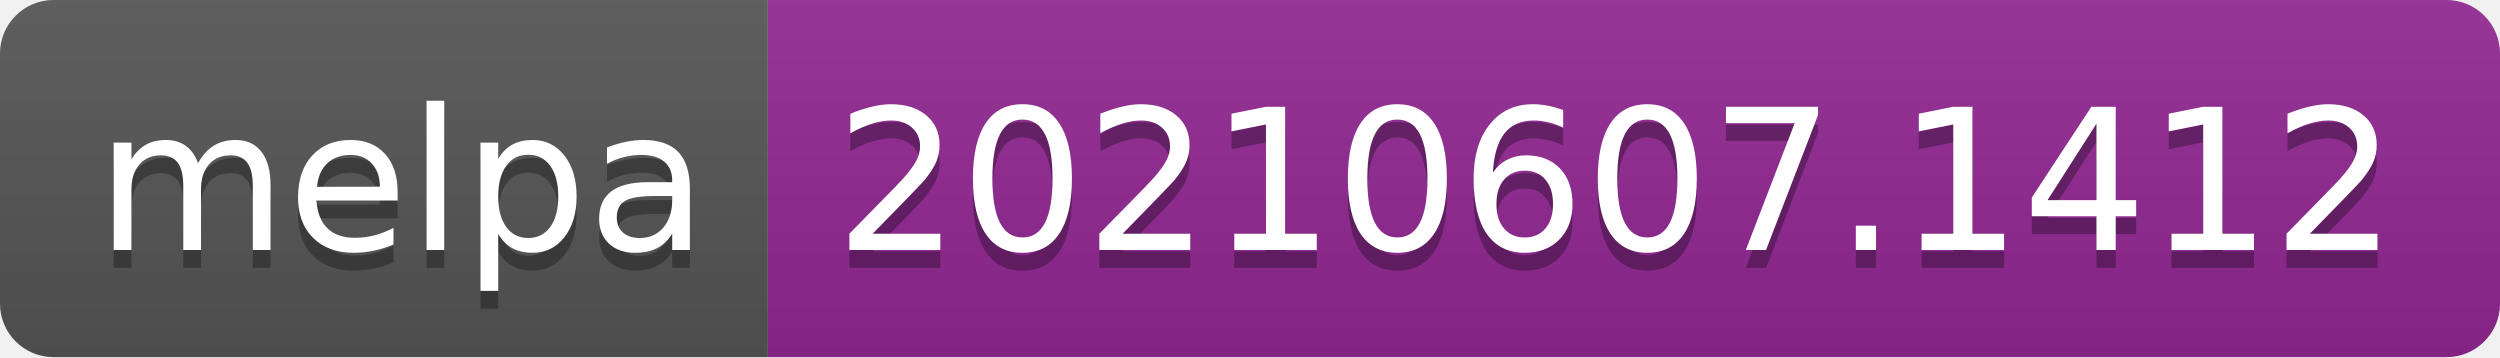
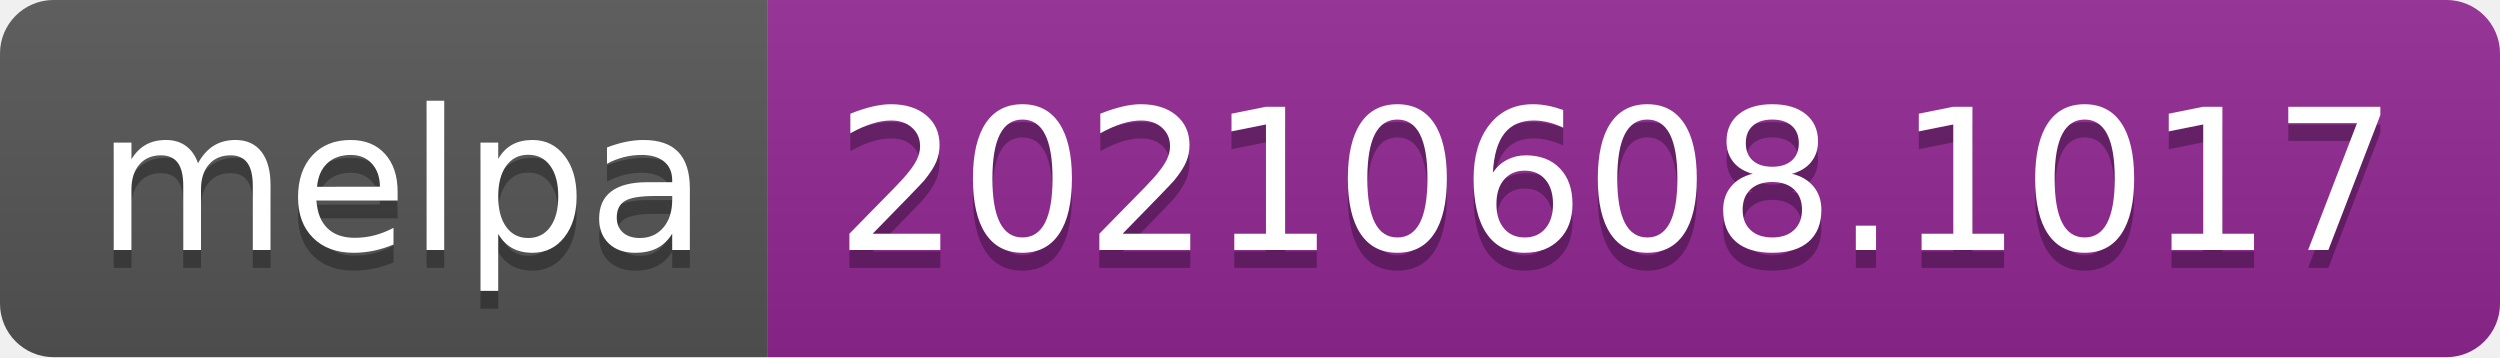
- <svg xmlns="http://www.w3.org/2000/svg" width="140" height="20" role="img" aria-label="melpa: 20210607.1412">
+ <svg xmlns="http://www.w3.org/2000/svg" width="140" height="20" role="img" aria-label="melpa: 20210608.1017">
  <linearGradient id="s" x2="0" y2="100%">
    <stop offset="0" stop-color="#bbb" stop-opacity=".1" />
    <stop offset="1" stop-opacity=".1" />
  </linearGradient>
  <clipPath id="r">
    <rect width="140" height="20" rx="3" fill="#fff" />
  </clipPath>
  <g clip-path="url(#r)">
    <rect width="43" height="20" fill="#555" />
    <rect x="43" width="97" height="20" fill="#922793" />
    <rect width="140" height="20" fill="url(#s)" />
  </g>
  <g fill="#fff" text-anchor="middle" font-family="Verdana,Geneva,DejaVu Sans,sans-serif" text-rendering="geometricPrecision" font-size="110">
    <text aria-hidden="true" x="225" y="150" fill="#010101" fill-opacity=".3" transform="scale(.1)" textLength="330">melpa</text>
    <text x="225" y="140" transform="scale(.1)" fill="#fff" textLength="330">melpa</text>
-     <text aria-hidden="true" x="905" y="150" fill="#010101" fill-opacity=".3" transform="scale(.1)" textLength="870">20210607.1412</text>
-     <text x="905" y="140" transform="scale(.1)" fill="#fff" textLength="870">20210607.1412</text>
+     <text aria-hidden="true" x="905" y="150" fill="#010101" fill-opacity=".3" transform="scale(.1)" textLength="870">20210608.1017</text>
+     <text x="905" y="140" transform="scale(.1)" fill="#fff" textLength="870">20210608.1017</text>
  </g>
</svg>
